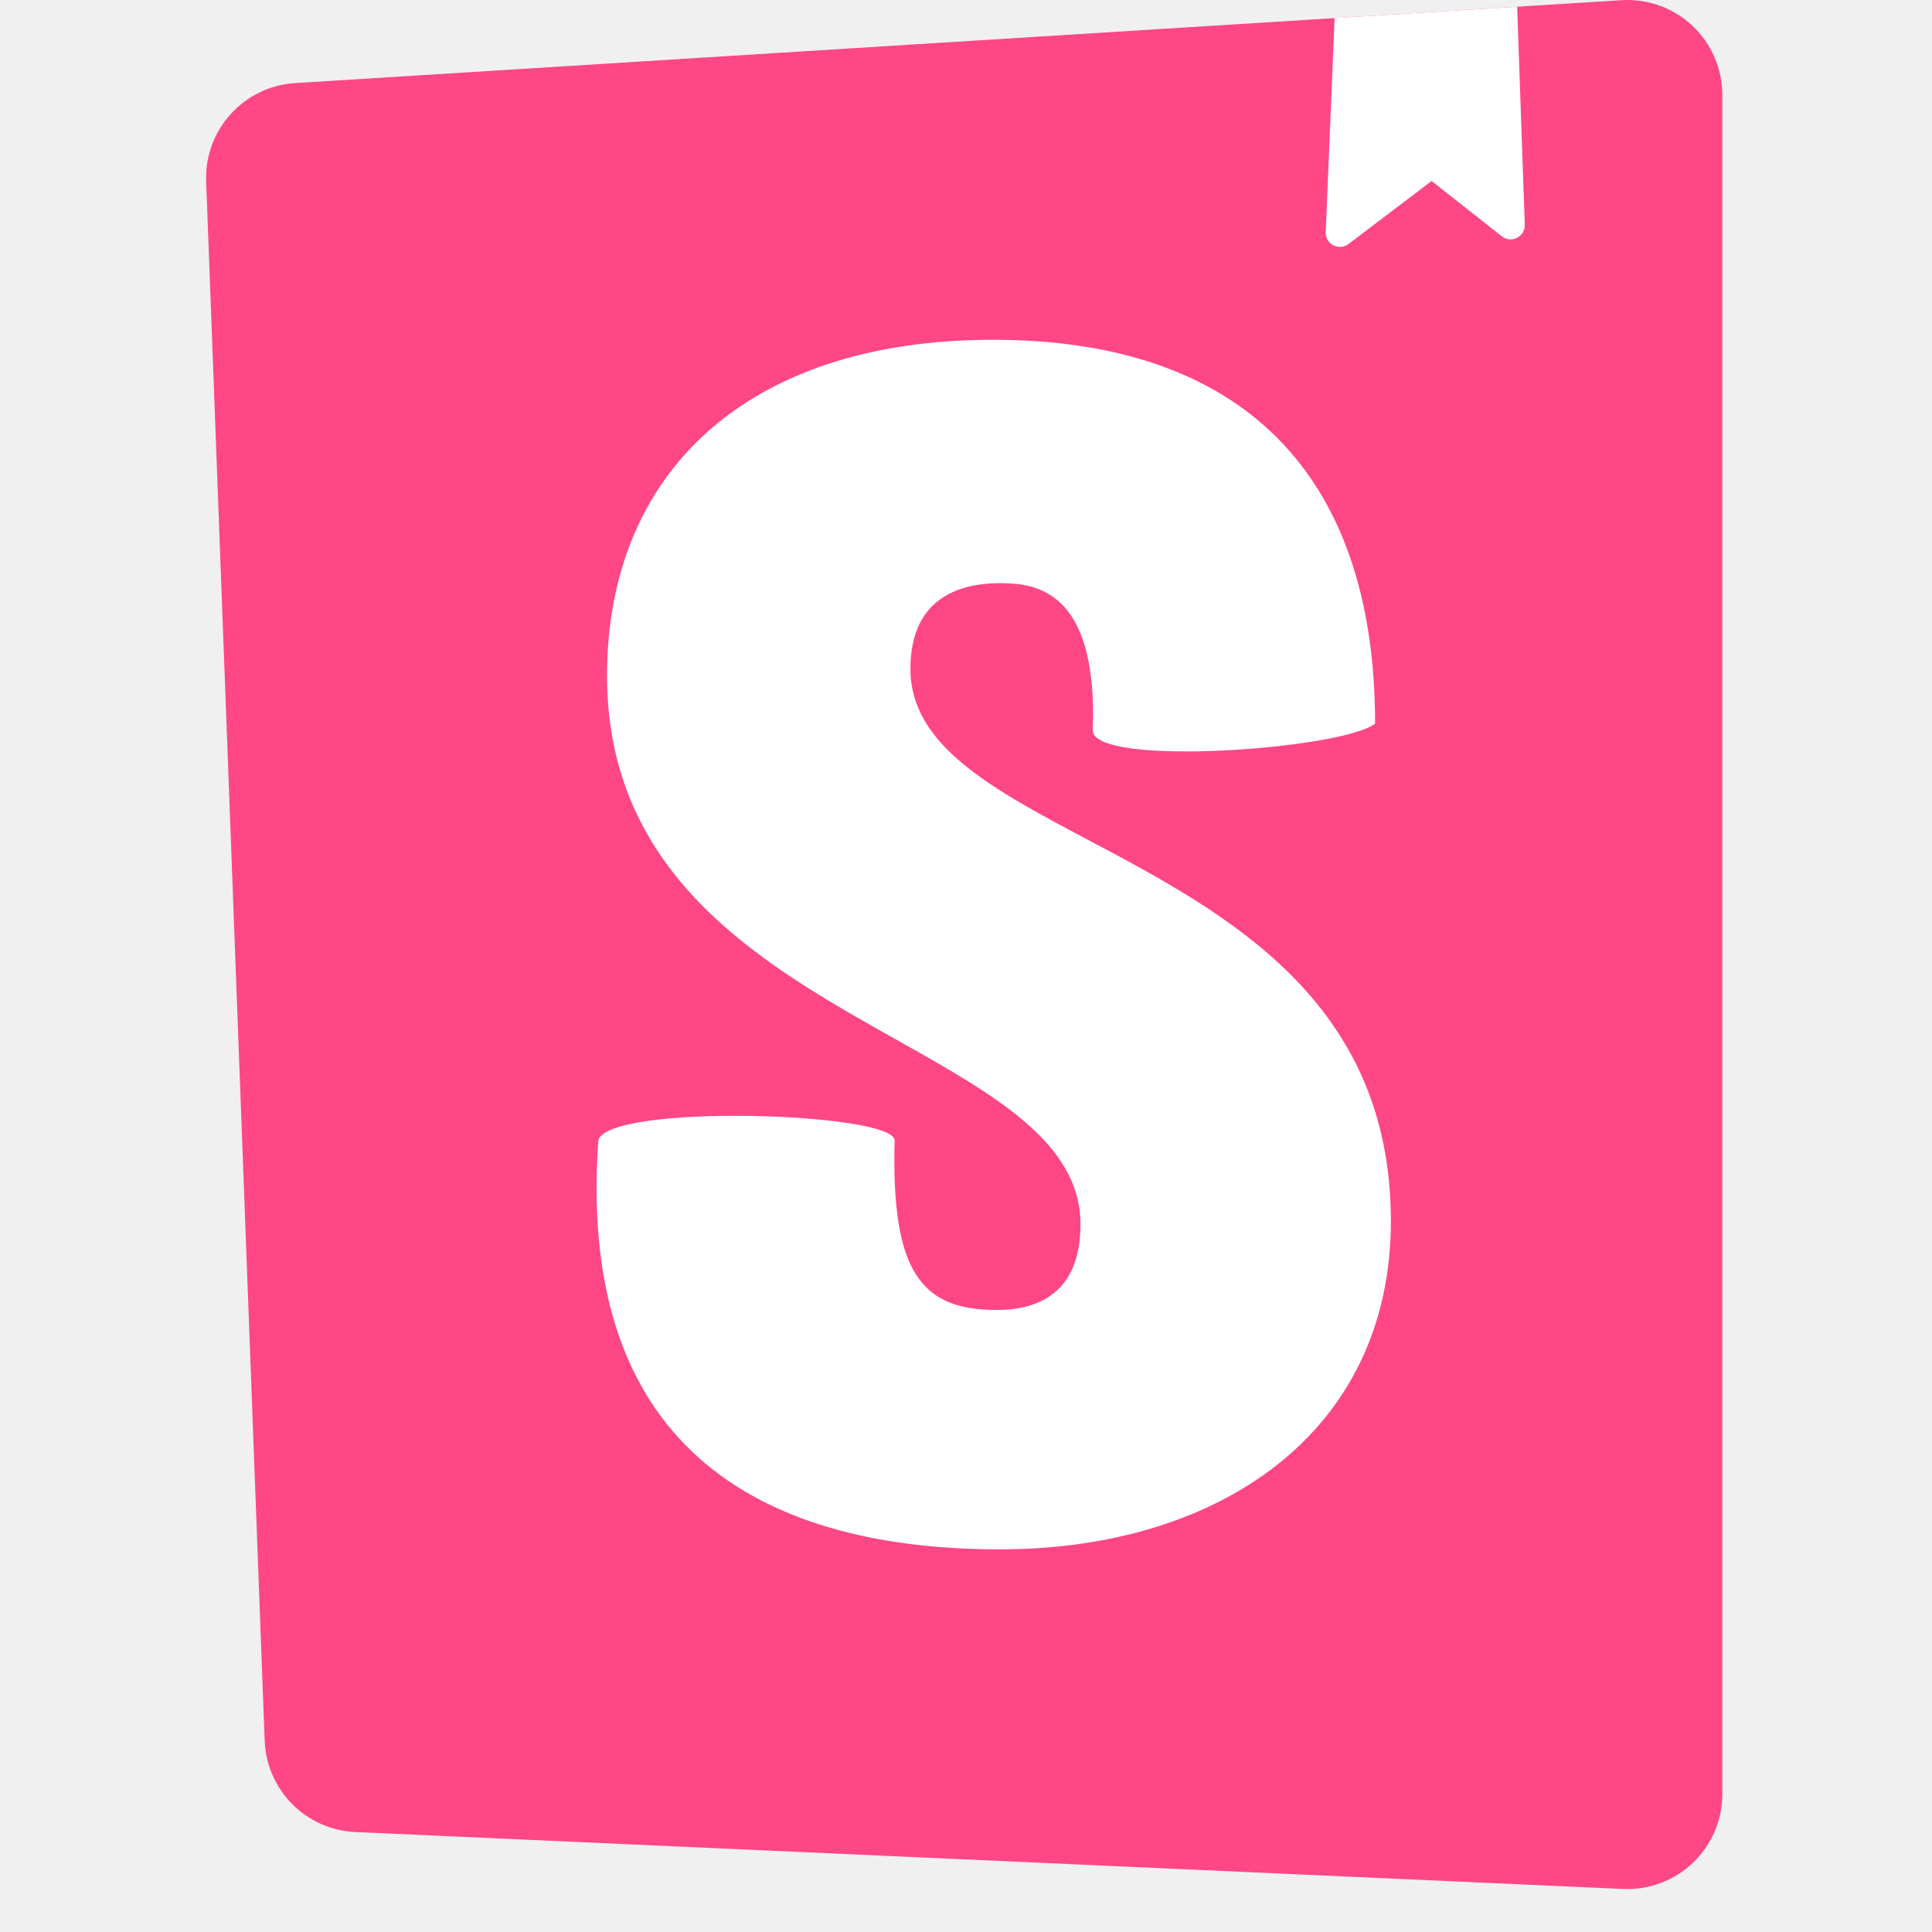
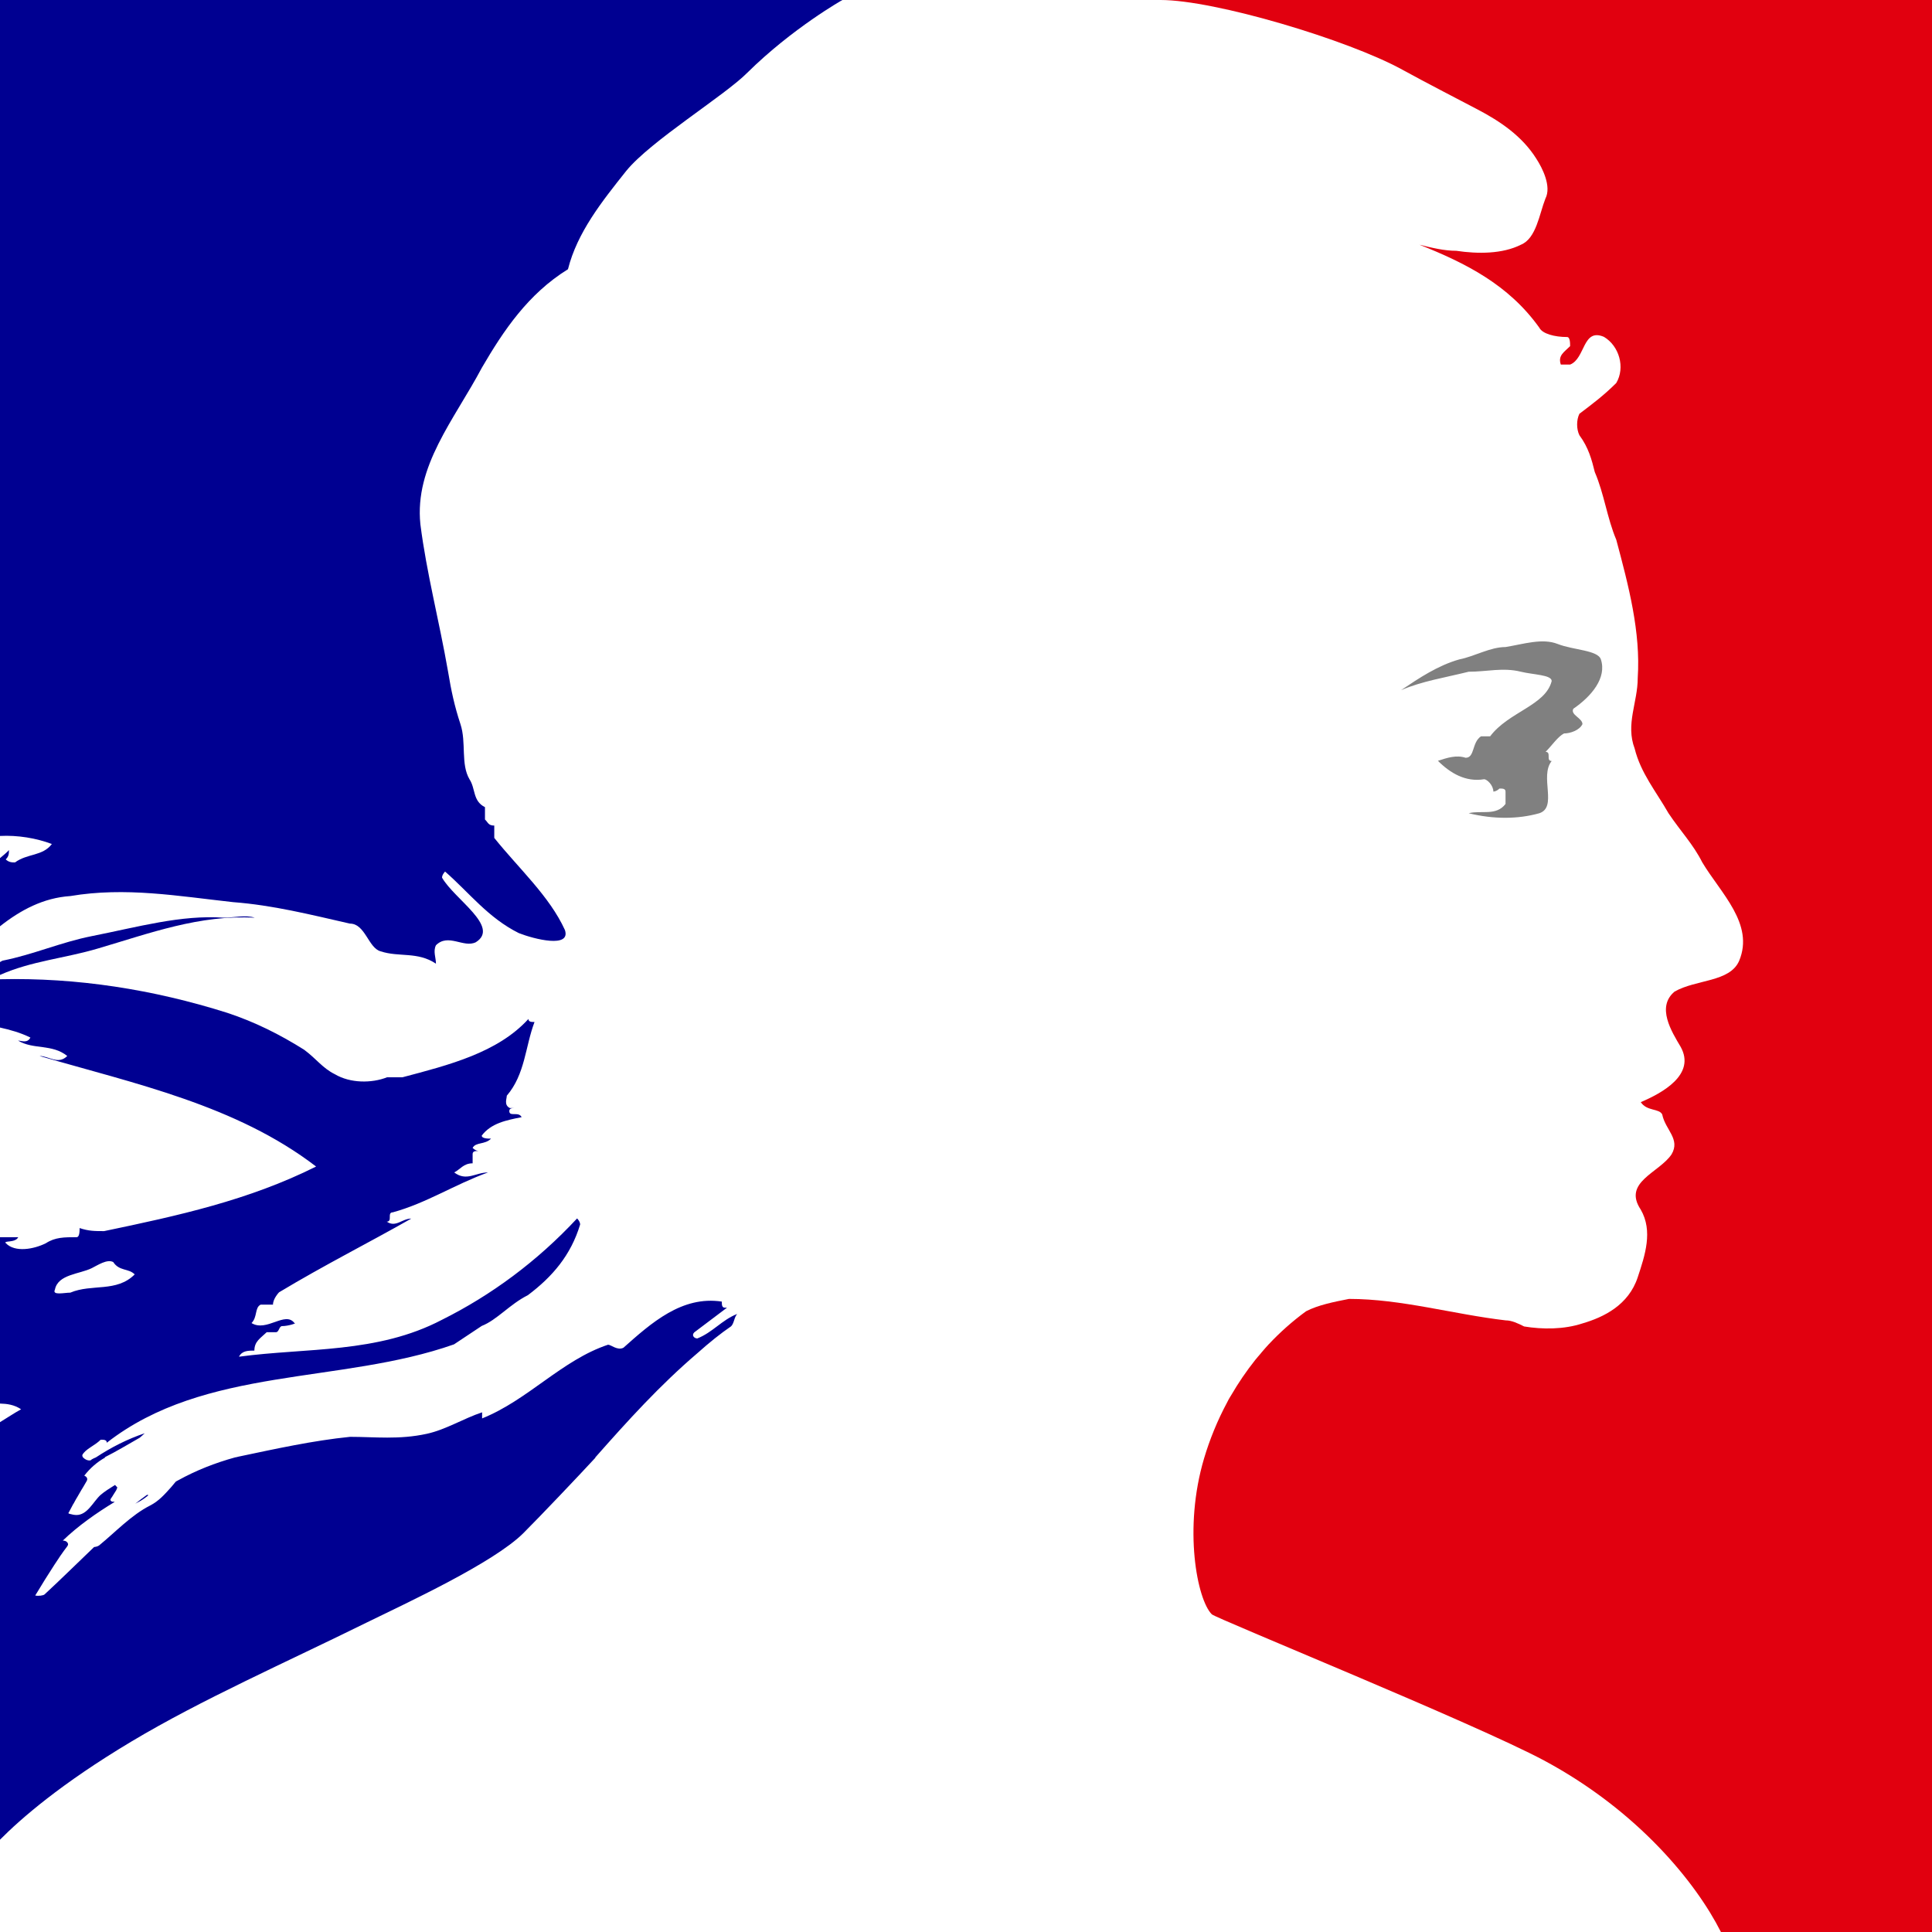
- <svg xmlns="http://www.w3.org/2000/svg" version="1.1" width="164" height="164">
-   <svg width="164" height="164" viewBox="0 0 164 164" fill="none">
-     <path d="M22.467 147.762 17.5 15.402a8.062 8.062 0 0 1 7.553-8.35L137.637.016a8.061 8.061 0 0 1 8.565 8.047v144.23a8.063 8.063 0 0 1-8.424 8.054l-107.615-4.833a8.062 8.062 0 0 1-7.695-7.752Z" fill="#FF4785" />
-     <path fill-rule="evenodd" clip-rule="evenodd" d="m128.785.57-15.495.968-.755 18.172a1.203 1.203 0 0 0 1.928 1.008l7.06-5.354 5.962 4.697a1.202 1.202 0 0 0 1.946-.987L128.785.569Zm-12.059 60.856c-2.836 2.203-23.965 3.707-23.965.57.447-11.969-4.912-12.494-7.889-12.494-2.828 0-7.59.855-7.59 7.267 0 6.534 6.96 10.223 15.13 14.553 11.607 6.15 25.654 13.594 25.654 32.326 0 17.953-14.588 27.871-33.194 27.871-19.201 0-35.981-7.769-34.086-34.702.744-3.163 25.156-2.411 25.156 0-.298 11.114 2.232 14.383 8.633 14.383 4.912 0 7.144-2.708 7.144-7.267 0-6.9-7.252-10.973-15.595-15.657C64.827 81.933 51.53 74.468 51.53 57.34c0-17.098 11.76-28.497 32.747-28.497 20.988 0 32.449 11.224 32.449 32.584Z" fill="#fff" />
-   </svg>
-   <style>@media (prefers-color-scheme: light) { :root { filter: none; } }</style>
+ <svg xmlns="http://www.w3.org/2000/svg" version="1.1" x="0" y="0" viewBox="0 0 1080 1080" xml:space="preserve">
+   <style>.st1{fill:none}.st2{fill:#000091}</style>
+   <path fill="#fff" d="M0 0h1080v1080H0z" />
+   <path class="st1" d="M0 784.7v10.5c4-2.4 7.7-5 11.8-7.2-3.9-2.7-7.9-3.2-11.8-3.3zM3.3 695.1c5.2 5.2 15.5 3.4 22.3 0 5.1-3.4 10.3-3.4 17.2-3.4 1.7 0 1.7-3.4 1.7-5.1 5.1 1.7 8.6 1.7 13.7 1.7 41.2-8.6 80.7-17.2 118.5-36.1-44.7-34.4-101.3-46.4-154.6-61.8 5.2 0 10.3 5.1 15.5 0-8.6-6.9-18.9-3.4-27.5-8.6 1.7 0 5.2 1.7 6.9-1.7-5.7-2.8-11.3-4.4-17-5.6v117.3h10.1c-1.7 3.3-8.6 1.6-6.8 3.3zM51.4 708.9c-6.9 3.4-18.9 3.4-20.6 12-1.7 3.4 5.2 1.7 8.6 1.7 12-5.2 25.8 0 36.1-10.3-3.4-3.4-8.6-1.7-12-6.9-3.6-1.7-8.7 1.8-12.1 3.5zM5 475.2c0 1.7 0 3.4-1.7 5.1C5 482 6.7 482 8.5 482c6.9-5.2 15.5-3.4 20.6-10.3-8.9-3.3-19.1-5-29-4.5v12.5c1.5-1.5 3.3-2.8 4.9-4.5z" />
+   <path class="st2" d="M76.3 840.2c2.5-1.2 4.7-2.7 6.7-4.4-.3-.1-.6-.1-.8-.2-2.2 1.6-4.4 3.2-6.6 5 .2-.1.5-.3.7-.4zM54.8 530.2c29.2-8.6 56.7-18.9 87.6-17.2-5.1-1.7-12 0-17.2 0-24-1.7-48.1 5.2-73.9 10.3-17.2 3.4-32.6 10.3-49.8 13.7-.6.2-1 .6-1.5.8v7.2c17.5-7.8 36.3-9.3 54.8-14.8z" />
+   <path class="st2" d="M17 580c-1.7 3.4-5.2 1.7-6.9 1.7 8.6 5.2 18.9 1.7 27.5 8.6-5.1 5.1-10.3 0-15.5 0 53.3 15.5 109.9 27.5 154.6 61.8-37.8 18.9-77.3 27.5-118.5 36.1-5.2 0-8.6 0-13.7-1.7 0 1.7 0 5.1-1.7 5.1-6.9 0-12 0-17.2 3.4-6.9 3.4-17.2 5.2-22.3 0-1.7-1.7 5.2 0 6.9-3.4H0v93c3.9.1 7.9.6 11.8 3.2C7.6 790.1 4 792.6 0 795v233.4c11.6-11.7 34-31.3 73.5-54.9 39.3-23.5 85.9-44 131.5-66.5 21.6-10.6 70.9-33.3 87.6-50 9.8-9.8 30.6-31.7 40.3-42.2h-.2c18.2-20.6 36.1-40.4 57.3-58.5 6.5-5.8 12.7-10.8 18.7-14.9 1.7-1.7 1.7-5.1 3.4-6.9-8.6 3.4-13.7 10.3-22.3 13.7-1.7 0-3.4-1.7-1.7-3.4l18.3-13.8h-1.2c-1.7 0-1.7-1.7-1.7-3.4-22.3-3.4-39.5 12-55 25.8-3.4 1.7-6.9-1.7-8.6-1.7-25.8 8.6-44.7 30.9-70.4 41.2v-3.4c-10.3 3.4-20.3 9.7-30.9 12-15.5 3.4-29.2 1.7-42.9 1.7-20.8 2.1-41.6 6.7-62.5 11.1-.6.2-1.2.3-1.8.4-11.2 3.1-21.7 7.2-32 12.9-.4.2-.8.4-1.2.7-.9 1.1-1.7 2.1-2.5 3-3.7 4.1-6.9 7.8-11.8 10.3-10.6 5.4-19.2 14.7-28.5 22.3-.7.5-1.7.8-2.8.9-9.2 8.8-18.3 17.8-27.7 26.5-.7.6-3.3 1-5.2.6 0-.1.1-.1.1-.2.3-.5.7-1.1 1-1.6 1.5-2.4 2.9-4.8 4.4-7.2 1.7-2.7 3.4-5.4 5.1-8 2.3-3.6 4.7-7.1 7.3-10.5.7-.9.5-1.7-.1-2.3-.5-.6-1.4-.9-2.4-.9 8.6-8.3 18.8-15.4 28.8-21.5v-.3c-1.2.4-2.8-.5-1.9-1.7 1.1-1.5 1.9-3.1 3-4.7l.6-1.5c-.4-.5-.9-.9-1.3-1.4-2.8 1.8-5.7 3.5-8.1 5.6-4.1 3.7-7.3 11.3-13.6 11.2-.4 0-1.6-.1-2.6-.4-.7-.1-1.4-.3-1.8-.6l.2-.4c.1-.2.2-.3.3-.5l.2-.4c.3-.5.5-1 .8-1.5s.5-1 .8-1.5c.2-.4.4-.8.7-1.2.4-.7.8-1.5 1.2-2.2l.9-1.5c.7-1.3 1.5-2.5 2.2-3.8l1.1-1.8c.6-1 1.2-2.1 1.8-3.1.9-1.4 0-2.6-1.3-3.1 3.2-4.1 7.1-7.6 11.8-10.2h-.5c6.6-3.3 13.2-7.3 19.7-11 .9-.8 1.9-1.6 2.8-2.5-9.8 3.3-18.6 7.8-27.3 13.5 0 0-2.3.9-2.9 1.6 0 0-2 .7-4.3-1.6-.2-.3-.4-.7-.4-1.3 1.7-3.4 6.9-5.2 10.3-8.6 1.7 0 3.4 0 3.4 1.7 55-42.9 130.6-32.6 194.1-55 5.2-3.4 10.3-6.9 15.5-10.3 8.6-3.4 15.5-12 25.8-17.2 13.7-10.3 24-22.3 29.2-39.5 0-1.7-1.7-3.4-1.7-3.4-22.3 24-48.1 43-75.6 56.7-36.1 18.9-75.6 15.5-113.4 20.6 1.7-3.4 5.2-3.4 8.6-3.4 0-5.2 3.4-6.9 6.9-10.3h5.2c1.7 0 1.7-3.4 3.4-3.4 3.4 0 8.6-1.7 6.9-1.7-5.2-6.9-15.5 5.2-24 0 3.4-3.4 1.7-8.6 5.1-10.3h6.9c0-3.4 3.4-6.9 3.4-6.9 25.8-15.5 49.8-27.5 73.9-41.2-5.2 0-8.6 5.2-13.7 1.7 3.4 0 0-5.2 3.4-5.2 18.9-5.2 34.4-15.5 53.2-22.3-6.9 0-12 5.2-18.9 0 3.4-1.7 5.2-5.1 10.3-5.1v-5.2c0-1.7 1.7-1.7 3.4-1.7-1.7 0-3.4-1.7-3.4-1.7 1.7-3.4 6.9-1.7 10.3-5.2-1.7 0-5.2 0-5.2-1.7 5.2-6.9 13.7-8.6 22.3-10.3-1.7-3.4-6.9 0-6.9-3.4 0-1.7 1.7-1.7 3.4-1.7H285c-3.4-1.7-1.7-5.2-1.7-6.9 10.3-12 10.3-27.5 15.5-41.2-1.7 0-3.4 0-3.4-1.7-17.2 18.9-44.7 25.8-70.4 32.6h-8.6c-8.6 3.4-20.6 3.4-29.2-1.7-6.9-3.4-10.3-8.6-17.2-13.7-13.7-8.6-27.5-15.5-42.9-20.6C85.7 553.1 42.9 546.4 0 547.4v27c5.7 1.3 11.3 2.8 17 5.6zm22.3 142.6c-3.4 0-10.3 1.7-8.6-1.7 1.7-8.6 13.7-8.6 20.6-12 3.4-1.7 8.6-5.2 12-3.4 3.4 5.2 8.6 3.4 12 6.9-10.2 10.2-23.9 5.1-36 10.2zM0 467.3c9.9-.5 20.2 1.2 29 4.5-5.2 6.9-13.7 5.2-20.6 10.3-1.7 0-3.4 0-5.2-1.7C5 478.7 5 477 5 475.2c-1.5 1.7-3.3 3-5 4.5v38.1c11.5-9.1 24.3-15.9 39.3-16.9 30.9-5.2 60.1 0 91 3.4 22.3 1.7 42.9 6.9 65.3 12 8.6 0 10.3 13.7 17.2 15.5 10.3 3.4 20.6 0 30.9 6.9 0-3.4-1.7-6.9 0-10.3 6.9-6.9 15.5 1.7 22.3-1.7 13.7-8.6-12-24-18.9-36.1 0-1.7 1.7-3.4 1.7-3.4 13.7 12 24 25.8 41.2 34.4 8.6 3.4 29.2 8.6 25.8-1.7-8.6-18.9-25.8-34.4-39.5-51.5v-6.9c-3.4 0-3.4-1.7-5.2-3.4v-6.9c-6.9-3.4-5.2-10.3-8.6-15.5-5.1-8.6-1.7-20.6-5.1-30.9s-5.2-18.9-6.9-29.2c-5.1-29.2-12-55-15.5-82.5-3.4-32.6 18.9-58.4 34.4-87.6 12-20.6 25.8-41.2 48.1-55 5.2-20.6 18.9-37.8 32.6-55 13.7-16.8 54.9-42 67.6-54.8C443 15.7 470.9 0 470.9 0H0v467.3z" />
+   <path d="M648.8 0c30.3 0 104.8 22.3 135 38.9 12.1 6.7 35.8 18.9 42.2 22.3 12.6 6.6 24.9 14.9 32.8 27.5 3.4 5.2 8.6 15.5 5.1 22.3-3.4 8.6-5.1 22.3-13.7 25.8-10.3 5.2-24.1 5.2-36.1 3.4-6.9 0-13.7-1.7-20.6-3.4 25.8 10.3 49.8 22.3 67 46.4 1.7 3.4 8.6 5.2 15.5 5.2 1.7 0 1.7 3.4 1.7 5.1-3.4 3.4-6.9 5.2-5.2 10.3h5.2c8.6-3.4 6.9-20.6 18.9-15.5 8.6 5.1 12 17.2 6.9 25.8-6.9 6.9-13.7 12-20.6 17.2-1.7 3.4-1.7 8.6 0 12 5.1 6.9 6.9 13.7 8.6 20.6 5.2 12 6.9 25.8 12 37.8 6.9 25.8 13.7 51.5 12 77.3 0 13.7-6.9 25.8-1.7 39.5 3.4 13.7 12 24 18.9 36.1 6.9 10.3 13.7 17.2 18.9 27.5 10.3 17.2 29.2 34.4 20.6 55-5.2 12-24 10.3-36.1 17.2-10.3 8.6-1.7 22.3 3.4 30.9 8.6 15.5-10.3 25.8-22.3 30.9 3.4 5.2 10.3 3.4 12 6.9 1.7 8.6 10.3 13.7 5.2 22.3-6.9 10.3-27.5 15.5-17.2 30.9 6.9 12 2.4 25.4-1.7 37.8-5.1 15.5-18.9 22.3-30.9 25.8-10.3 3.4-22.3 3.4-32.6 1.7-3.4-1.7-6.9-3.4-10.3-3.4-29.2-3.4-58.4-12-87.6-12-8.6 1.7-17.2 3.4-24 6.9-7.8 5.7-14.7 11.9-20.8 18.4l-.2.2c-1.3 1.4-2.5 2.8-3.7 4.2-.7.9-1.5 1.8-2.2 2.6l-1.5 1.8c-5 6.3-9.5 12.9-13.5 19.8-.3.4-.5.9-.8 1.3-.5.8-.9 1.6-1.3 2.4-5.6 10.4-9.9 21.1-13 31.5-11.7 39.3-3.9 79 4.3 87.2 2.3 2.3 147.2 61.1 185.7 81.7 52.6 28.2 85.1 68.5 98.9 95.9h118V0H648.8z" fill="#e1000f" />
+   <path d="M894.9 368.6c-1.7-5.2-15.5-5.2-24.1-8.6s-18.9 0-29.2 1.7c-8.6 0-17.2 5.2-25.8 6.9-12 3.4-22.3 10.3-32.6 17.2 12-5.1 24.1-6.9 37.8-10.3 10.3 0 19.1-2.5 29.2 0 6.9 1.7 17.2 1.7 17.2 5.2-3.4 13.7-24.1 17.2-34.4 30.9h-5.1c-5.2 3.4-3.4 12-8.6 12-5.2-1.7-10.3 0-15.5 1.7 6.9 6.9 15.5 12 25.8 10.3 1.7 0 5.2 3.4 5.2 6.9 0 0 1.7 0 3.4-1.7 1.7 0 3.4 0 3.4 1.7v6.9c-5.2 6.9-13.7 3.4-20.6 5.2 13.7 3.4 27.5 3.4 39.5 0 10.3-3.4 0-20.6 6.9-29.2-3.4 0 0-5.1-3.4-5.1 3.4-3.4 6.9-8.6 10.3-10.3 3.4 0 8.6-1.7 10.3-5.2 0-3.4-6.9-5.2-5.1-8.6 10.2-7 18.8-17.3 15.4-27.6z" fill="gray" />
</svg>
